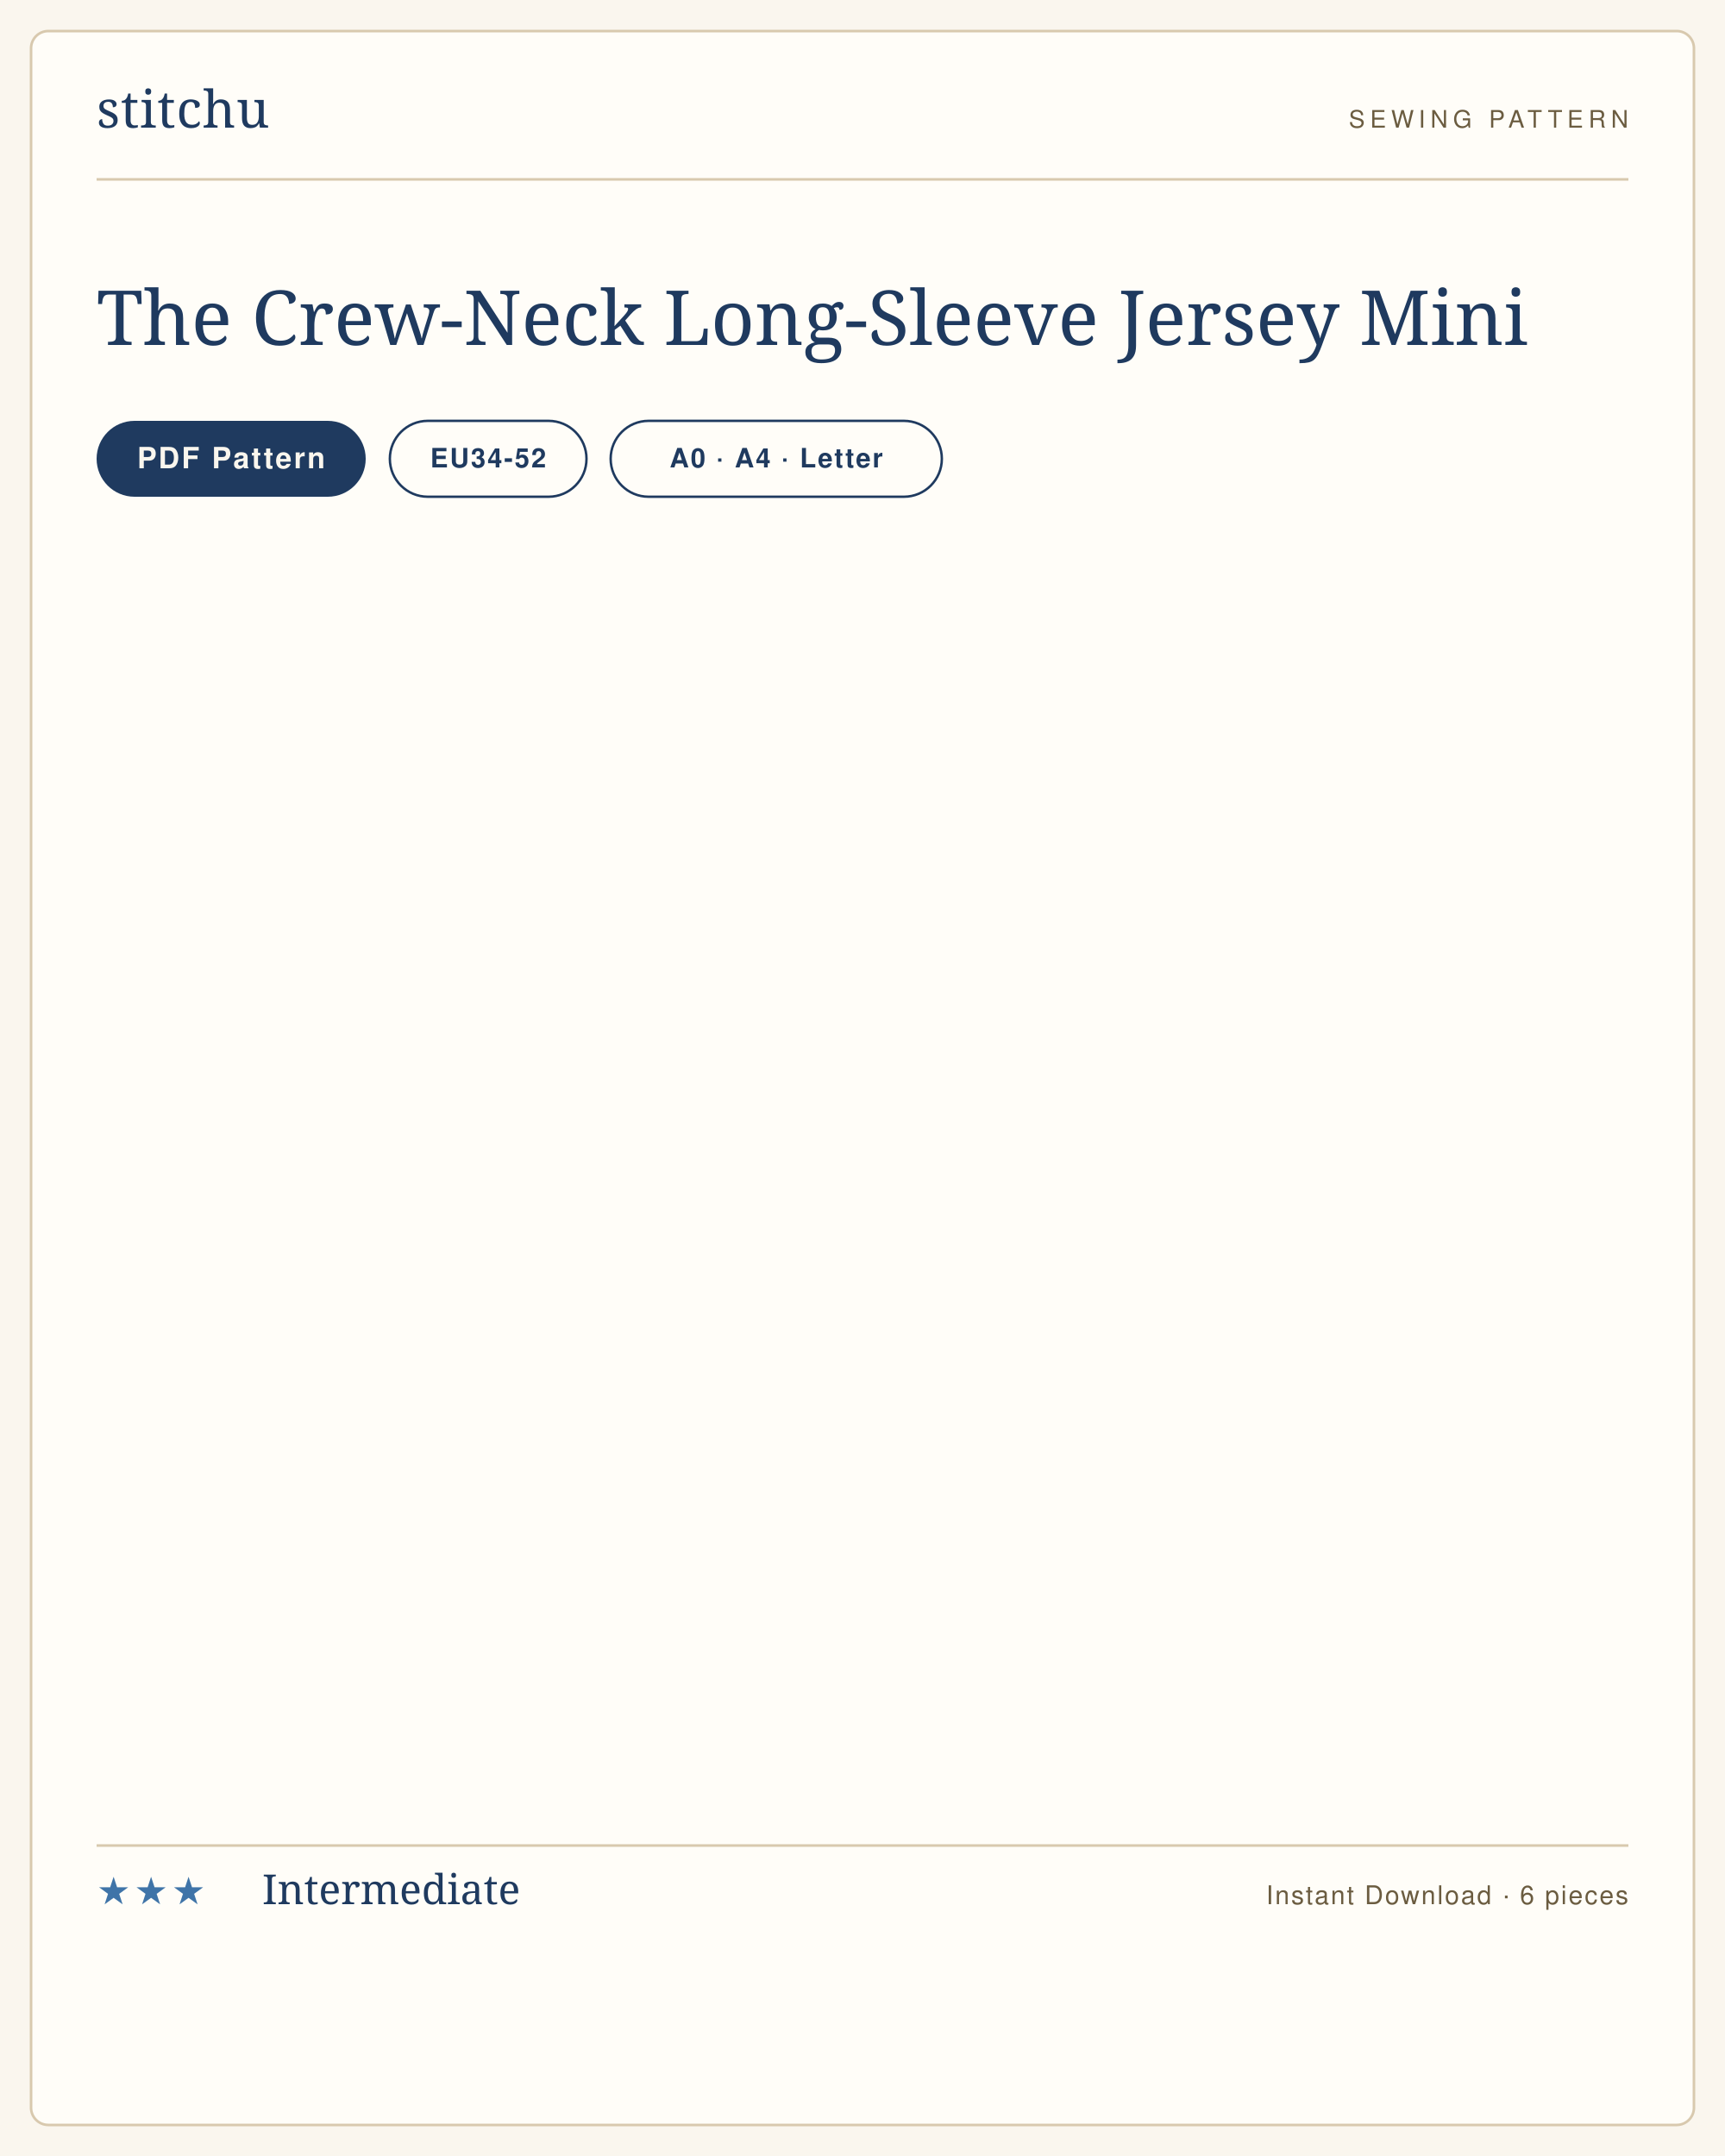
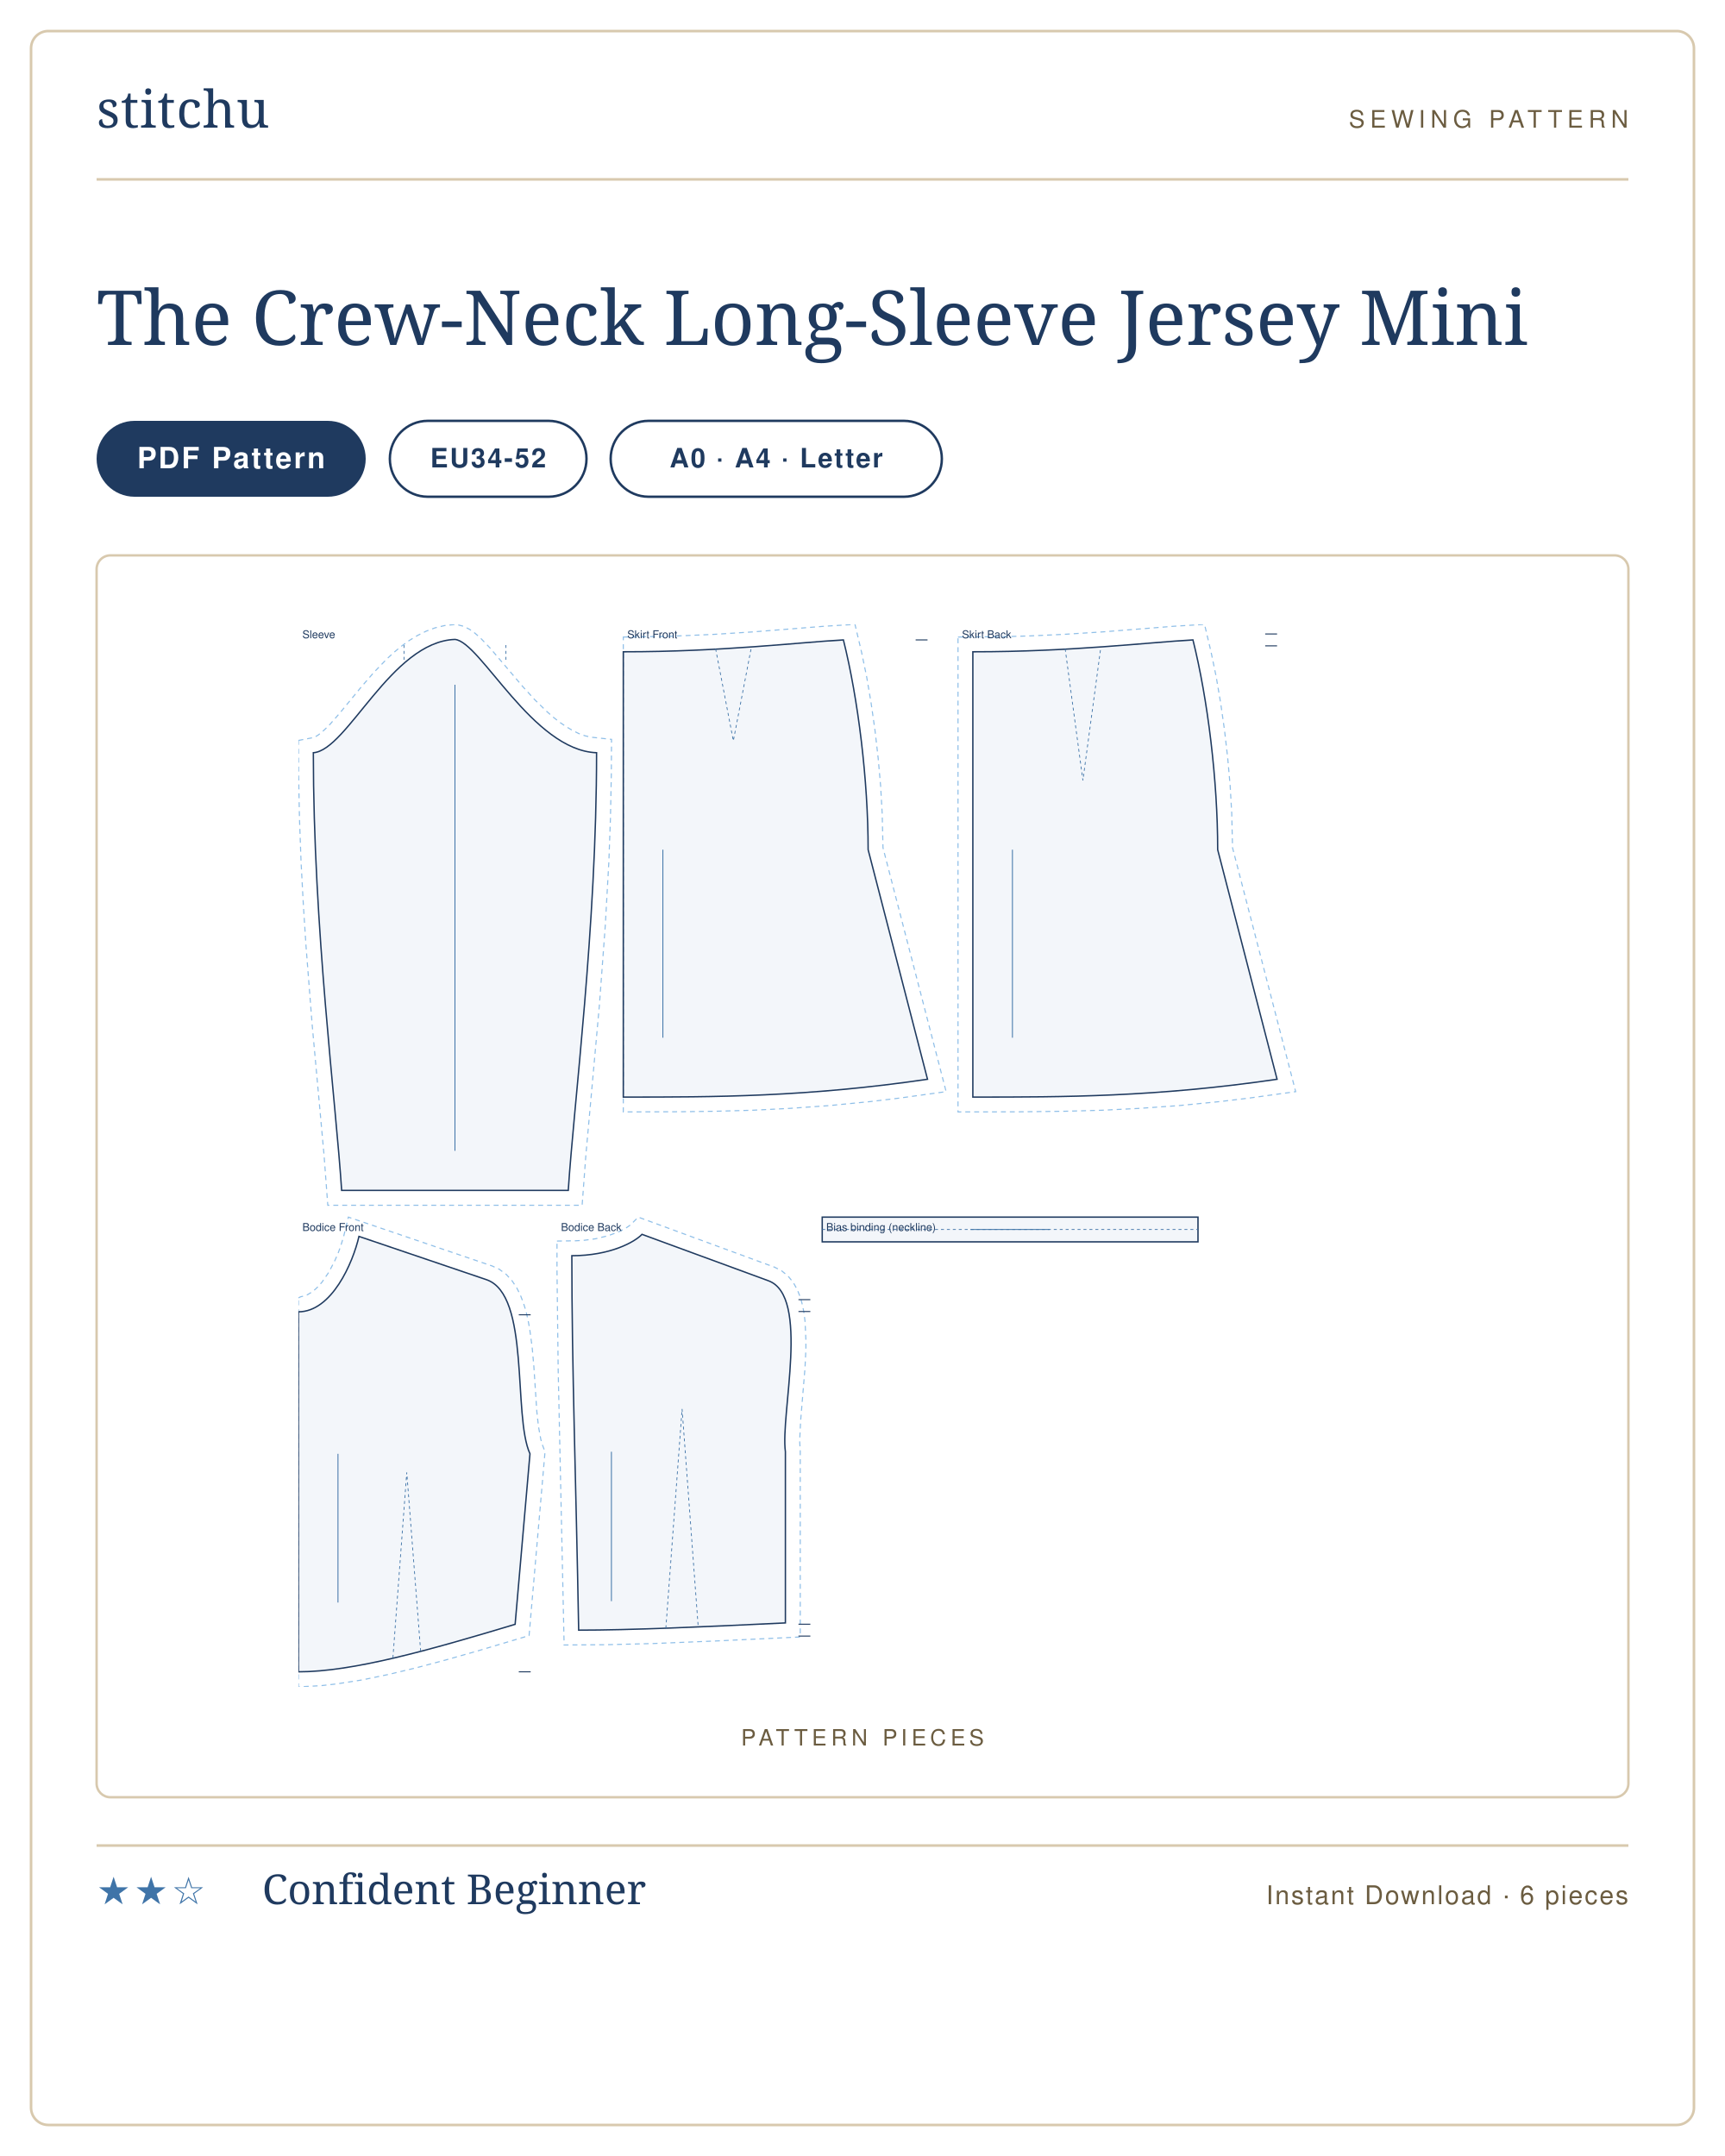
<svg xmlns="http://www.w3.org/2000/svg" viewBox="0 0 1000 1250" width="1000" height="1250" role="img" aria-label="The Crew-Neck Long-Sleeve Jersey Mini sewing pattern listing card">
-   <rect width="1000" height="1250" fill="#faf6ee" />
-   <rect x="18" y="18" width="964" height="1214" rx="10" fill="#fffdf8" stroke="#d8c9ae" stroke-width="1.5" />
+   <rect width="1000" height="1250" fill="#ffffff" />
+   <rect x="18" y="18" width="964" height="1214" rx="10" fill="#ffffff" stroke="#d8c9ae" stroke-width="1.5" />
  <g transform="translate(56 74)">
    <text x="0" y="0" font-family="'Didot','Bodoni 72',Georgia,serif" font-size="30" fill="#1f3a5f" letter-spacing="0.5">stitchu</text>
  </g>
  <g transform="translate(944 74)">
    <text x="0" y="0" text-anchor="end" font-family="Helvetica,Arial,sans-serif" font-size="14" letter-spacing="3" fill="#6b5c40">SEWING PATTERN</text>
  </g>
  <line x1="56" y1="104" x2="944" y2="104" stroke="#d8c9ae" stroke-width="1.5" />
  <text x="56" y="200" font-family="'Didot','Bodoni 72',Georgia,serif" font-size="44" font-weight="400" fill="#1f3a5f">The Crew-Neck Long-Sleeve Jersey Mini</text>
  <g>
    <rect x="56" y="244" width="156" height="44" rx="22" fill="#1f3a5f" />
-     <text x="134" y="271.5" text-anchor="middle" font-family="Helvetica,Arial,sans-serif" font-size="17" font-weight="600" letter-spacing="1.2" fill="#faf6ee">PDF Pattern</text>
+     <text x="134" y="271.5" text-anchor="middle" font-family="Helvetica,Arial,sans-serif" font-size="17" font-weight="600" letter-spacing="1.2" fill="#ffffff">PDF Pattern</text>
  </g>
  <g>
    <rect x="226" y="244" width="114" height="44" rx="22" fill="none" stroke="#1f3a5f" stroke-width="1.4" />
    <text x="283" y="271" text-anchor="middle" font-family="Helvetica,Arial,sans-serif" font-size="15.5" font-weight="600" letter-spacing="1" fill="#1f3a5f">EU34-52</text>
  </g>
  <g>
    <rect x="354" y="244" width="192" height="44" rx="22" fill="none" stroke="#1f3a5f" stroke-width="1.4" />
    <text x="450" y="271" text-anchor="middle" font-family="Helvetica,Arial,sans-serif" font-size="15.5" font-weight="600" letter-spacing="1" fill="#1f3a5f">A0 · A4 · Letter</text>
  </g>
+   <rect x="56" y="322" width="888" height="720" rx="8" fill="#fff" stroke="#d8c9ae" stroke-width="1.4" />
+   <text x="500" y="1012" text-anchor="middle" font-family="Helvetica,Arial,sans-serif" font-size="13" letter-spacing="2.5" fill="#6b5c40">PATTERN PIECES</text>
+   <svg x="172.981" y="362" width="654.037" height="616" viewBox="0 0 1140.0 1073.7" preserveAspectRatio="xMidYMid meet">
+     <path transform="translate(158.2 15.2)" d="M -158.2 102.1 L -143.1 99.2 L -141.1 98.4 L -138.3 96.7 L -134.7 93.9 L -130.7 90.2 L -126.2 85.7 L -116.5 74.6 L -94.3 47.6 L -81.9 33.3 L -68.5 19.4 L -61.3 12.8 L -53.9 6.7 L -46.1 1.0 L -37.8 -4.0 L -29.2 -8.3 L -20.1 -11.7 L -10.5 -14.0 L 1.1 -15.2 L 8.6 -13.3 L 14.8 -10.2 L 20.2 -6.3 L 25.3 -1.9 L 35.3 8.5 L 68.3 47.4 L 80.5 60.8 L 93.2 73.2 L 99.6 78.8 L 106.1 83.9 L 112.6 88.3 L 119.0 92.1 L 125.3 95.2 L 131.5 97.4 L 137.6 98.8 L 158.2 101.0 L 158.0 136.8 L 157.1 181.1 L 155.5 224.9 L 151.9 289.1 L 145.9 370.1 L 132.3 520.9 L 128.5 571.8 L -128.5 571.8 L -132.3 520.9 L -144.3 389.2 L -150.5 309.9 L -153.2 268.0 L -155.5 224.9 L -157.1 181.1 L -158.0 136.8 Z" fill="none" stroke="#8fbfe8" stroke-width="1.1" stroke-dasharray="5 4" />
+     <path transform="translate(158.2 15.2)" d="M -143.1 114.5 C -108.8 112.2 -64.4 2.3 0.0 0.0 C 25.8 2.3 78.7 112.2 143.1 114.5 C 143.1 291.4 120.2 468.3 114.5 556.8 L -114.5 556.8 C -120.2 468.3 -143.1 291.4 -143.1 114.5 Z" fill="rgba(63,116,168,.06)" stroke="#1f3a5f" stroke-width="1.4" />
+     <path transform="translate(158.2 15.2)" d="M -51.5 20.6 L -51.5 5.7 M 51.5 20.6 L 51.5 5.7" fill="none" stroke="#3f74a8" stroke-width="0.8" stroke-dasharray="3 3" />
+     <line transform="translate(158.2 15.2)" x1="0.0" y1="45.8" x2="0.0" y2="516.8" stroke="#3f74a8" stroke-width="0.9" />
+     <text transform="translate(158.2 15.2)" x="-154.2" y="-1.2" font-family="Helvetica,Arial,sans-serif" font-size="11" fill="#1f3a5f">Sleeve</text>
+     <path transform="translate(328.3 27.7)" d="M 0.0 -14.9 L 47.7 -15.7 L 91.5 -17.6 L 131.0 -20.1 L 203.1 -25.8 L 234.1 -27.7 L 240.7 0.2 L 245.9 25.3 L 250.4 51.8 L 254.3 79.2 L 257.5 107.2 L 260.0 135.4 L 261.6 163.5 L 262.4 198.0 L 326.2 444.5 L 279.2 451.0 L 250.0 454.5 L 208.2 458.6 L 168.4 461.4 L 130.4 463.3 L 93.7 464.3 L 58.1 464.8 L 0.0 465.0 Z" fill="none" stroke="#8fbfe8" stroke-width="1.1" stroke-dasharray="5 4" />
+     <path transform="translate(328.3 27.7)" d="M 0.0 0.0 C 100.1 0.0 178.0 -9.6 222.4 -12.0 C 237.4 48.0 247.4 130.0 247.4 200.0 L 307.4 432.0 C 184.5 450.0 92.2 450.0 0.0 450.0 L 0.0 0.0 Z" fill="rgba(63,116,168,.06)" stroke="#1f3a5f" stroke-width="1.4" />
+     <path transform="translate(328.3 27.7)" d="M 93.3 -3.0 L 111.2 90.0 L 129.1 -3.0" fill="none" stroke="#3f74a8" stroke-width="0.8" stroke-dasharray="3 3" />
+     <path transform="translate(328.3 27.7)" d="M 307.4 -12.0 L 295.4 -12.0" fill="none" stroke="#1f3a5f" stroke-width="1.0" />
+     <line transform="translate(328.3 27.7)" x1="40.0" y1="200.0" x2="40.0" y2="390.0" stroke="#3f74a8" stroke-width="0.9" />
+     <text transform="translate(328.3 27.7)" x="4.0" y="-13.7" font-family="Helvetica,Arial,sans-serif" font-size="11" fill="#1f3a5f">Skirt Front</text>
+     <path transform="translate(681.5 27.7)" d="M -15.0 -14.9 L 36.1 -15.4 L 59.0 -16.1 L 91.5 -17.6 L 131.0 -20.1 L 203.1 -25.8 L 234.1 -27.7 L 240.7 0.2 L 245.9 25.3 L 250.4 51.8 L 254.3 79.2 L 257.5 107.2 L 260.0 135.4 L 261.6 163.5 L 262.4 198.0 L 326.2 444.5 L 279.2 451.0 L 250.0 454.5 L 208.2 458.6 L 168.4 461.4 L 130.4 463.3 L 93.7 464.3 L 46.3 464.9 L -15.0 465.0 Z" fill="none" stroke="#8fbfe8" stroke-width="1.1" stroke-dasharray="5 4" />
+     <path transform="translate(681.5 27.7)" d="M 0.0 0.0 C 100.1 0.0 178.0 -9.6 222.4 -12.0 C 237.4 48.0 247.4 130.0 247.4 200.0 L 307.4 432.0 C 184.5 450.0 92.2 450.0 0.0 450.0 L 0.0 0.0 Z" fill="rgba(63,116,168,.06)" stroke="#1f3a5f" stroke-width="1.4" />
+     <path transform="translate(681.5 27.7)" d="M 93.3 -3.0 L 111.2 130.0 L 129.1 -3.0" fill="none" stroke="#3f74a8" stroke-width="0.8" stroke-dasharray="3 3" />
+     <path transform="translate(681.5 27.7)" d="M 307.4 -18.0 L 295.4 -18.0 M 307.4 -6.0 L 295.4 -6.0" fill="none" stroke="#1f3a5f" stroke-width="1.0" />
+     <line transform="translate(681.5 27.7)" x1="40.0" y1="200.0" x2="40.0" y2="390.0" stroke="#3f74a8" stroke-width="0.9" />
+     <text transform="translate(681.5 27.7)" x="-11.0" y="-13.7" font-family="Helvetica,Arial,sans-serif" font-size="11" fill="#1f3a5f">Skirt Back</text>
+     <path transform="translate(0.0 618.5)" d="M 0.0 62.1 L 2.3 61.0 L 6.9 59.9 L 9.2 58.9 L 14.0 56.0 L 16.4 54.0 L 18.9 51.7 L 23.8 46.3 L 30.6 36.4 L 36.5 25.2 L 39.9 17.5 L 42.7 10.0 L 45.8 -0.3 L 50.5 -19.5 L 195.6 29.8 L 203.0 33.2 L 210.0 38.4 L 215.8 44.7 L 220.5 51.7 L 224.3 59.3 L 227.4 67.3 L 230.0 75.6 L 232.0 84.4 L 233.7 93.4 L 236.2 112.0 L 237.9 131.1 L 240.9 176.7 L 242.6 192.2 L 244.9 204.8 L 246.2 209.7 L 249.2 217.6 L 233.1 403.4 L 180.4 419.1 L 149.4 427.9 L 119.7 435.8 L 91.3 442.6 L 64.4 448.2 L 38.9 452.2 L 22.8 454.0 L 0.0 455.2 L 0.0 89.8 Z" fill="none" stroke="#8fbfe8" stroke-width="1.1" stroke-dasharray="5 4" />
+     <path transform="translate(0.0 618.5)" d="M 0.0 76.2 C 33.7 76.2 55.1 26.7 61.2 0.0 L 190.0 43.7 C 234.7 58.9 216.4 181.0 234.0 219.7 L 219.0 392.0 C 131.4 418.4 54.8 440.0 0.0 440.0 C 0.0 294.5 0.0 185.3 0.0 76.2 Z" fill="rgba(63,116,168,.06)" stroke="#1f3a5f" stroke-width="1.4" />
+     <path transform="translate(0.0 618.5)" d="M 95.5 425.9 L 109.5 238.5 L 123.5 418.8" fill="none" stroke="#3f74a8" stroke-width="0.8" stroke-dasharray="3 3" />
+     <path transform="translate(0.0 618.5)" d="M 234.7 79.2 L 222.7 79.2 M 234.7 440.0 L 222.7 440.0" fill="none" stroke="#1f3a5f" stroke-width="1.0" />
+     <line transform="translate(0.0 618.5)" x1="40.0" y1="219.7" x2="40.0" y2="370.0" stroke="#3f74a8" stroke-width="0.9" />
+     <text transform="translate(0.0 618.5)" x="4.0" y="-5.5" font-family="Helvetica,Arial,sans-serif" font-size="11" fill="#1f3a5f">Bodice Front</text>
+     <path transform="translate(276.3 616.4)" d="M -15.0 6.8 L 4.4 6.5 L 12.6 6.0 L 23.9 4.5 L 36.7 1.4 L 47.0 -2.4 L 54.6 -6.3 L 59.1 -9.4 L 67.1 -17.4 L 204.6 33.1 L 211.8 36.7 L 218.5 42.2 L 223.8 48.7 L 227.8 56.0 L 230.9 63.6 L 233.1 71.7 L 234.7 80.1 L 235.7 88.7 L 236.5 106.8 L 236.5 116.1 L 235.6 135.0 L 231.2 188.2 L 230.2 208.6 L 230.8 219.0 L 230.8 406.9 L 146.3 410.9 L 82.8 413.5 L 35.0 414.7 L -7.8 415.0 L -13.8 136.8 L -15.0 35.8 Z" fill="none" stroke="#8fbfe8" stroke-width="1.1" stroke-dasharray="5 4" />
+     <path transform="translate(276.3 616.4)" d="M 0.0 21.6 C 39.0 21.6 63.8 7.6 70.9 0.0 L 198.6 46.9 C 241.0 62.4 210.6 181.7 215.8 219.7 L 215.8 392.7 C 132.2 396.7 59.1 400.0 6.9 400.0 C 4.2 248.6 0.0 135.1 0.0 21.6 Z" fill="rgba(63,116,168,.06)" stroke="#1f3a5f" stroke-width="1.4" />
+     <path transform="translate(276.3 616.4)" d="M 95.0 398.1 L 111.4 176.5 L 127.7 396.8" fill="none" stroke="#3f74a8" stroke-width="0.8" stroke-dasharray="3 3" />
+     <path transform="translate(276.3 616.4)" d="M 241.0 66.0 L 229.0 66.0 M 241.0 78.0 L 229.0 78.0 M 241.0 394.0 L 229.0 394.0 M 241.0 406.0 L 229.0 406.0" fill="none" stroke="#1f3a5f" stroke-width="1.0" />
+     <line transform="translate(276.3 616.4)" x1="40.0" y1="219.7" x2="40.0" y2="370.7" stroke="#3f74a8" stroke-width="0.9" />
+     <text transform="translate(276.3 616.4)" x="-11.0" y="-3.4" font-family="Helvetica,Arial,sans-serif" font-size="11" fill="#1f3a5f">Bodice Back</text>
+     <path transform="translate(529.3 599.0)" d="M 0.0 0.0 L 379.7 0.0 L 379.7 25.0 L 0.0 25.0 Z" fill="rgba(63,116,168,.06)" stroke="#1f3a5f" stroke-width="1.4" />
+     <path transform="translate(529.3 599.0)" d="M 0.0 12.5 L 379.7 12.5" fill="none" stroke="#3f74a8" stroke-width="0.8" stroke-dasharray="3 3" />
+     <line transform="translate(529.3 599.0)" x1="149.8" y1="12.5" x2="229.8" y2="12.5" stroke="#3f74a8" stroke-width="0.9" />
+     <text transform="translate(529.3 599.0)" x="4.0" y="14.0" font-family="Helvetica,Arial,sans-serif" font-size="11" fill="#1f3a5f">Bias binding (neckline)</text>
+   </svg>
  <line x1="56" y1="1070" x2="944" y2="1070" stroke="#d8c9ae" stroke-width="1.5" />
-   <text x="56" y="1104" font-family="Helvetica,Arial,sans-serif" font-size="22" letter-spacing="2" fill="#3f74a8">★★★</text>
-   <text x="152" y="1104" font-family="'Didot','Bodoni 72',Georgia,serif" font-size="24" fill="#1f3a5f">Intermediate</text>
+   <text x="56" y="1104" font-family="Helvetica,Arial,sans-serif" font-size="22" letter-spacing="2" fill="#3f74a8">★★☆</text>
+   <text x="152" y="1104" font-family="'Didot','Bodoni 72',Georgia,serif" font-size="24" fill="#1f3a5f">Confident Beginner</text>
  <text x="944" y="1104" text-anchor="end" font-family="Helvetica,Arial,sans-serif" font-size="15" letter-spacing="1" fill="#6b5c40">Instant Download · 6 pieces</text>
</svg>
